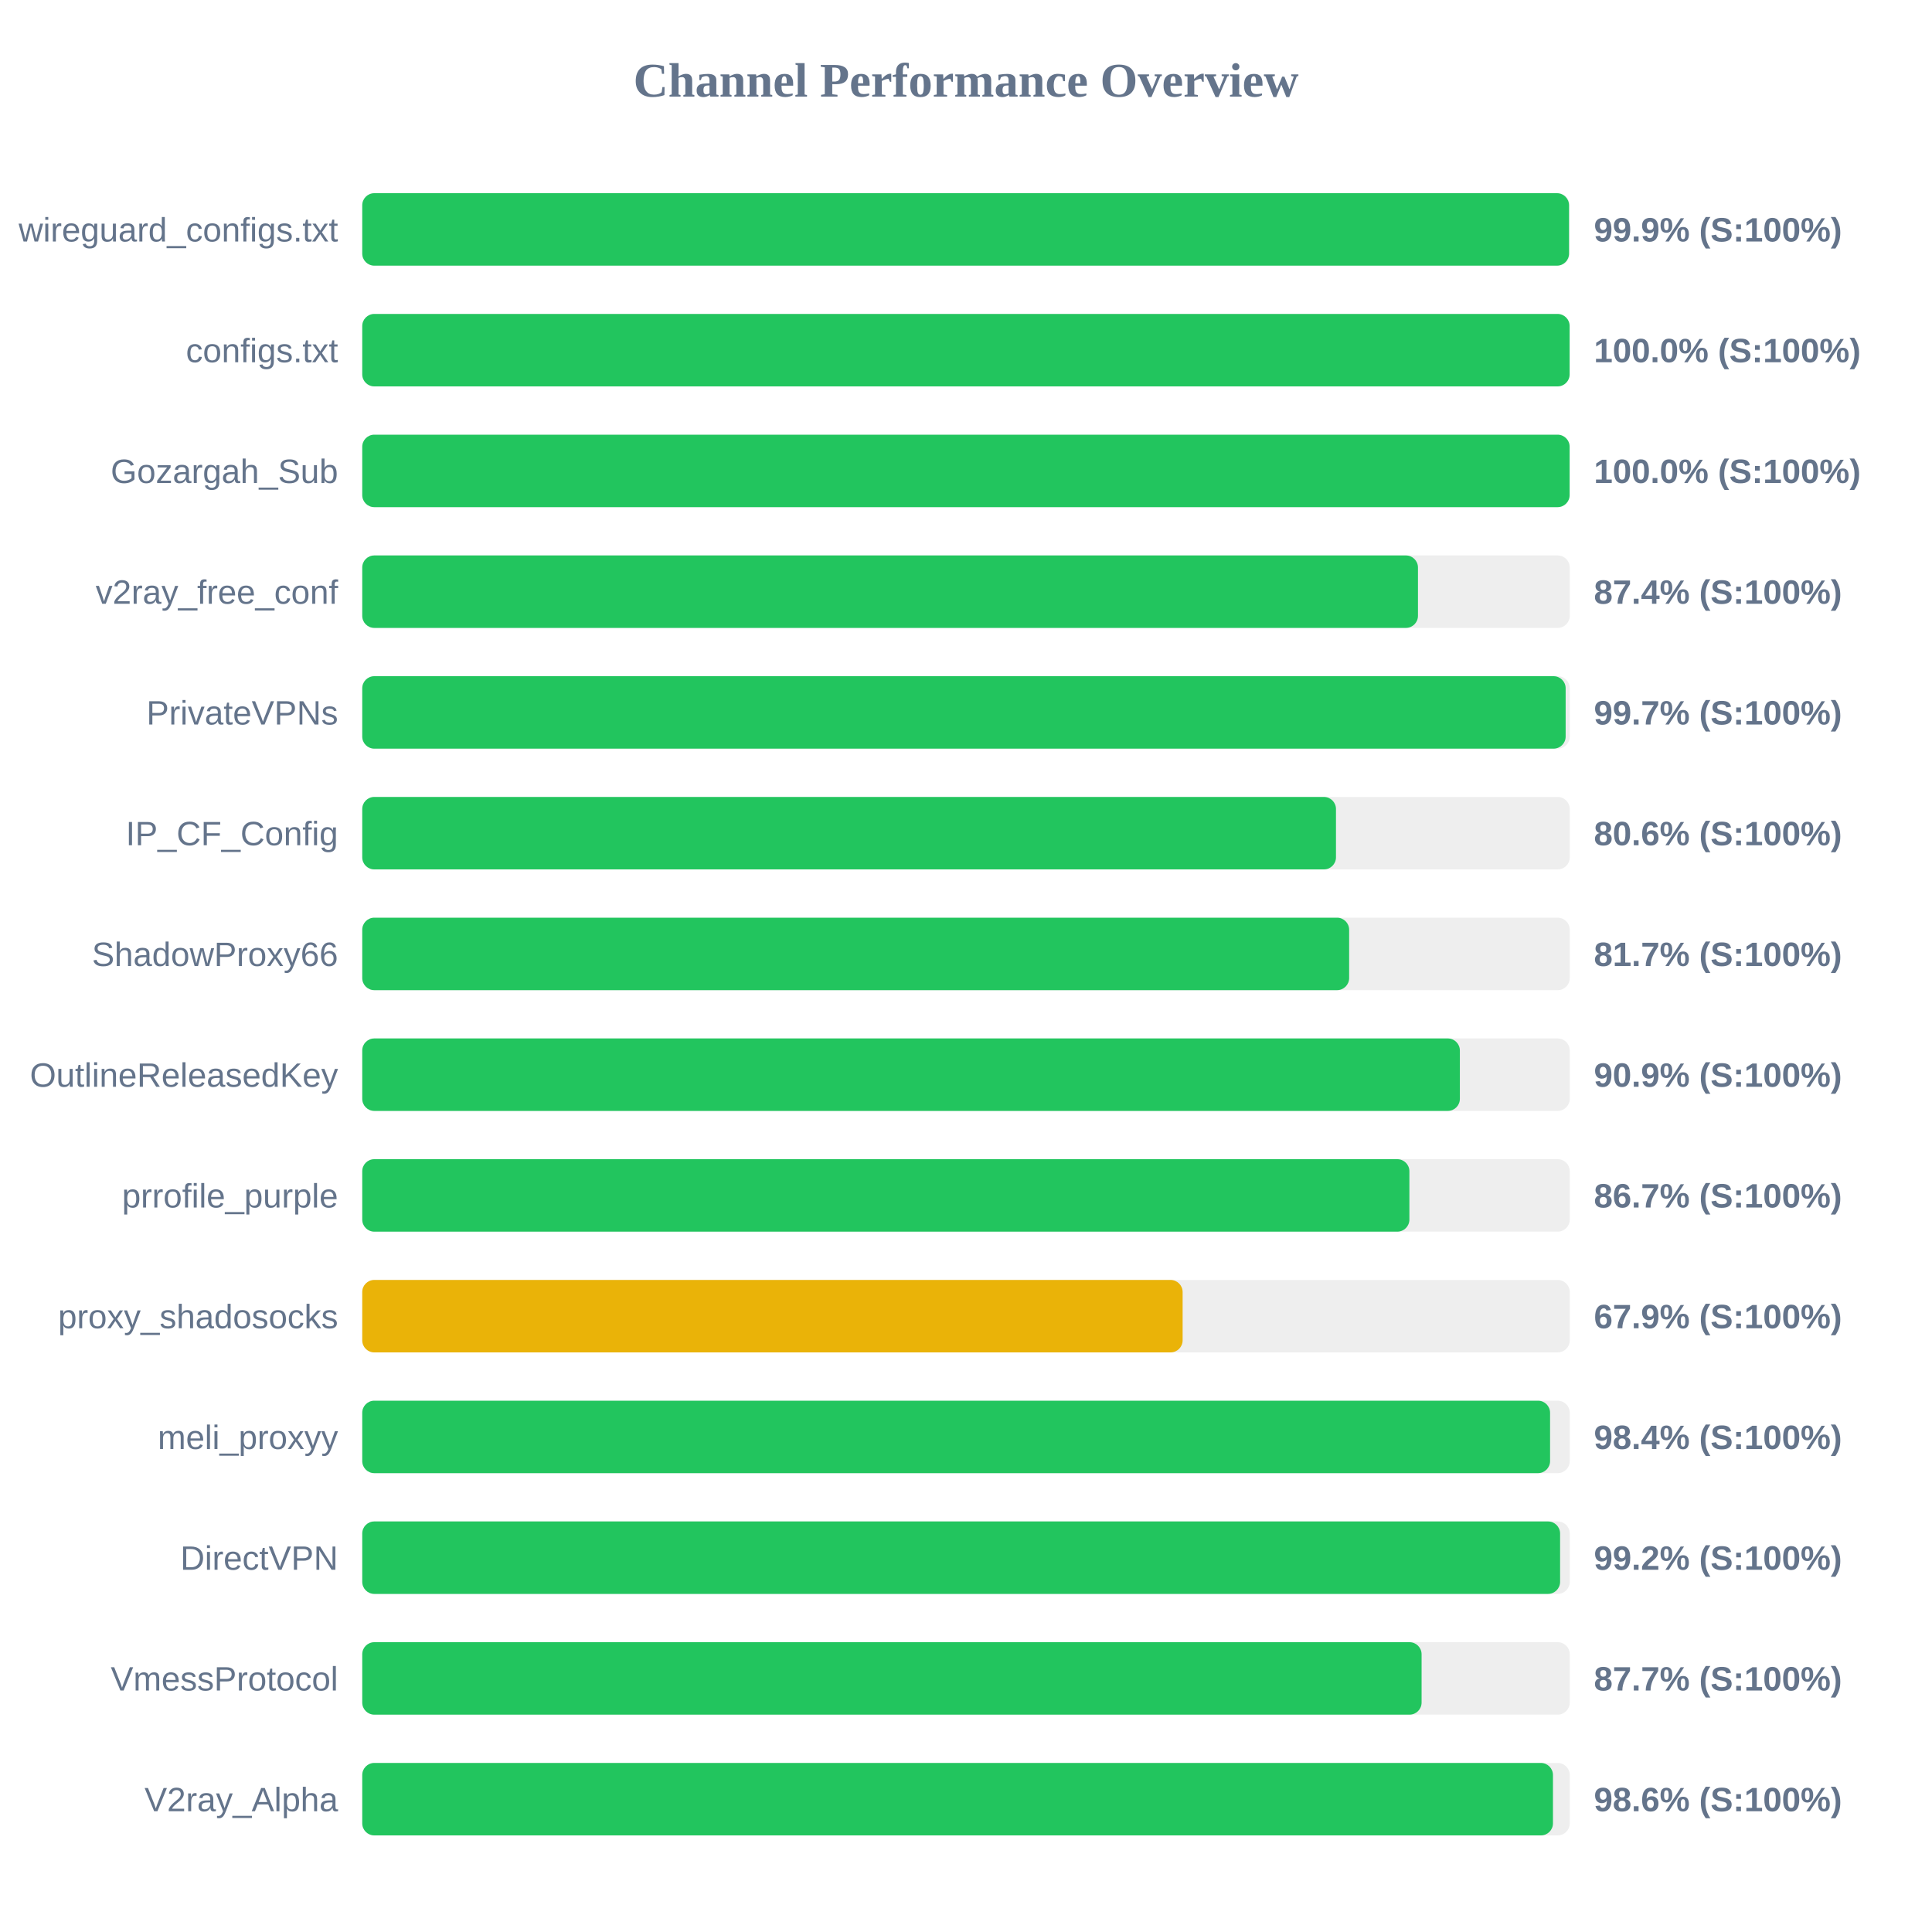
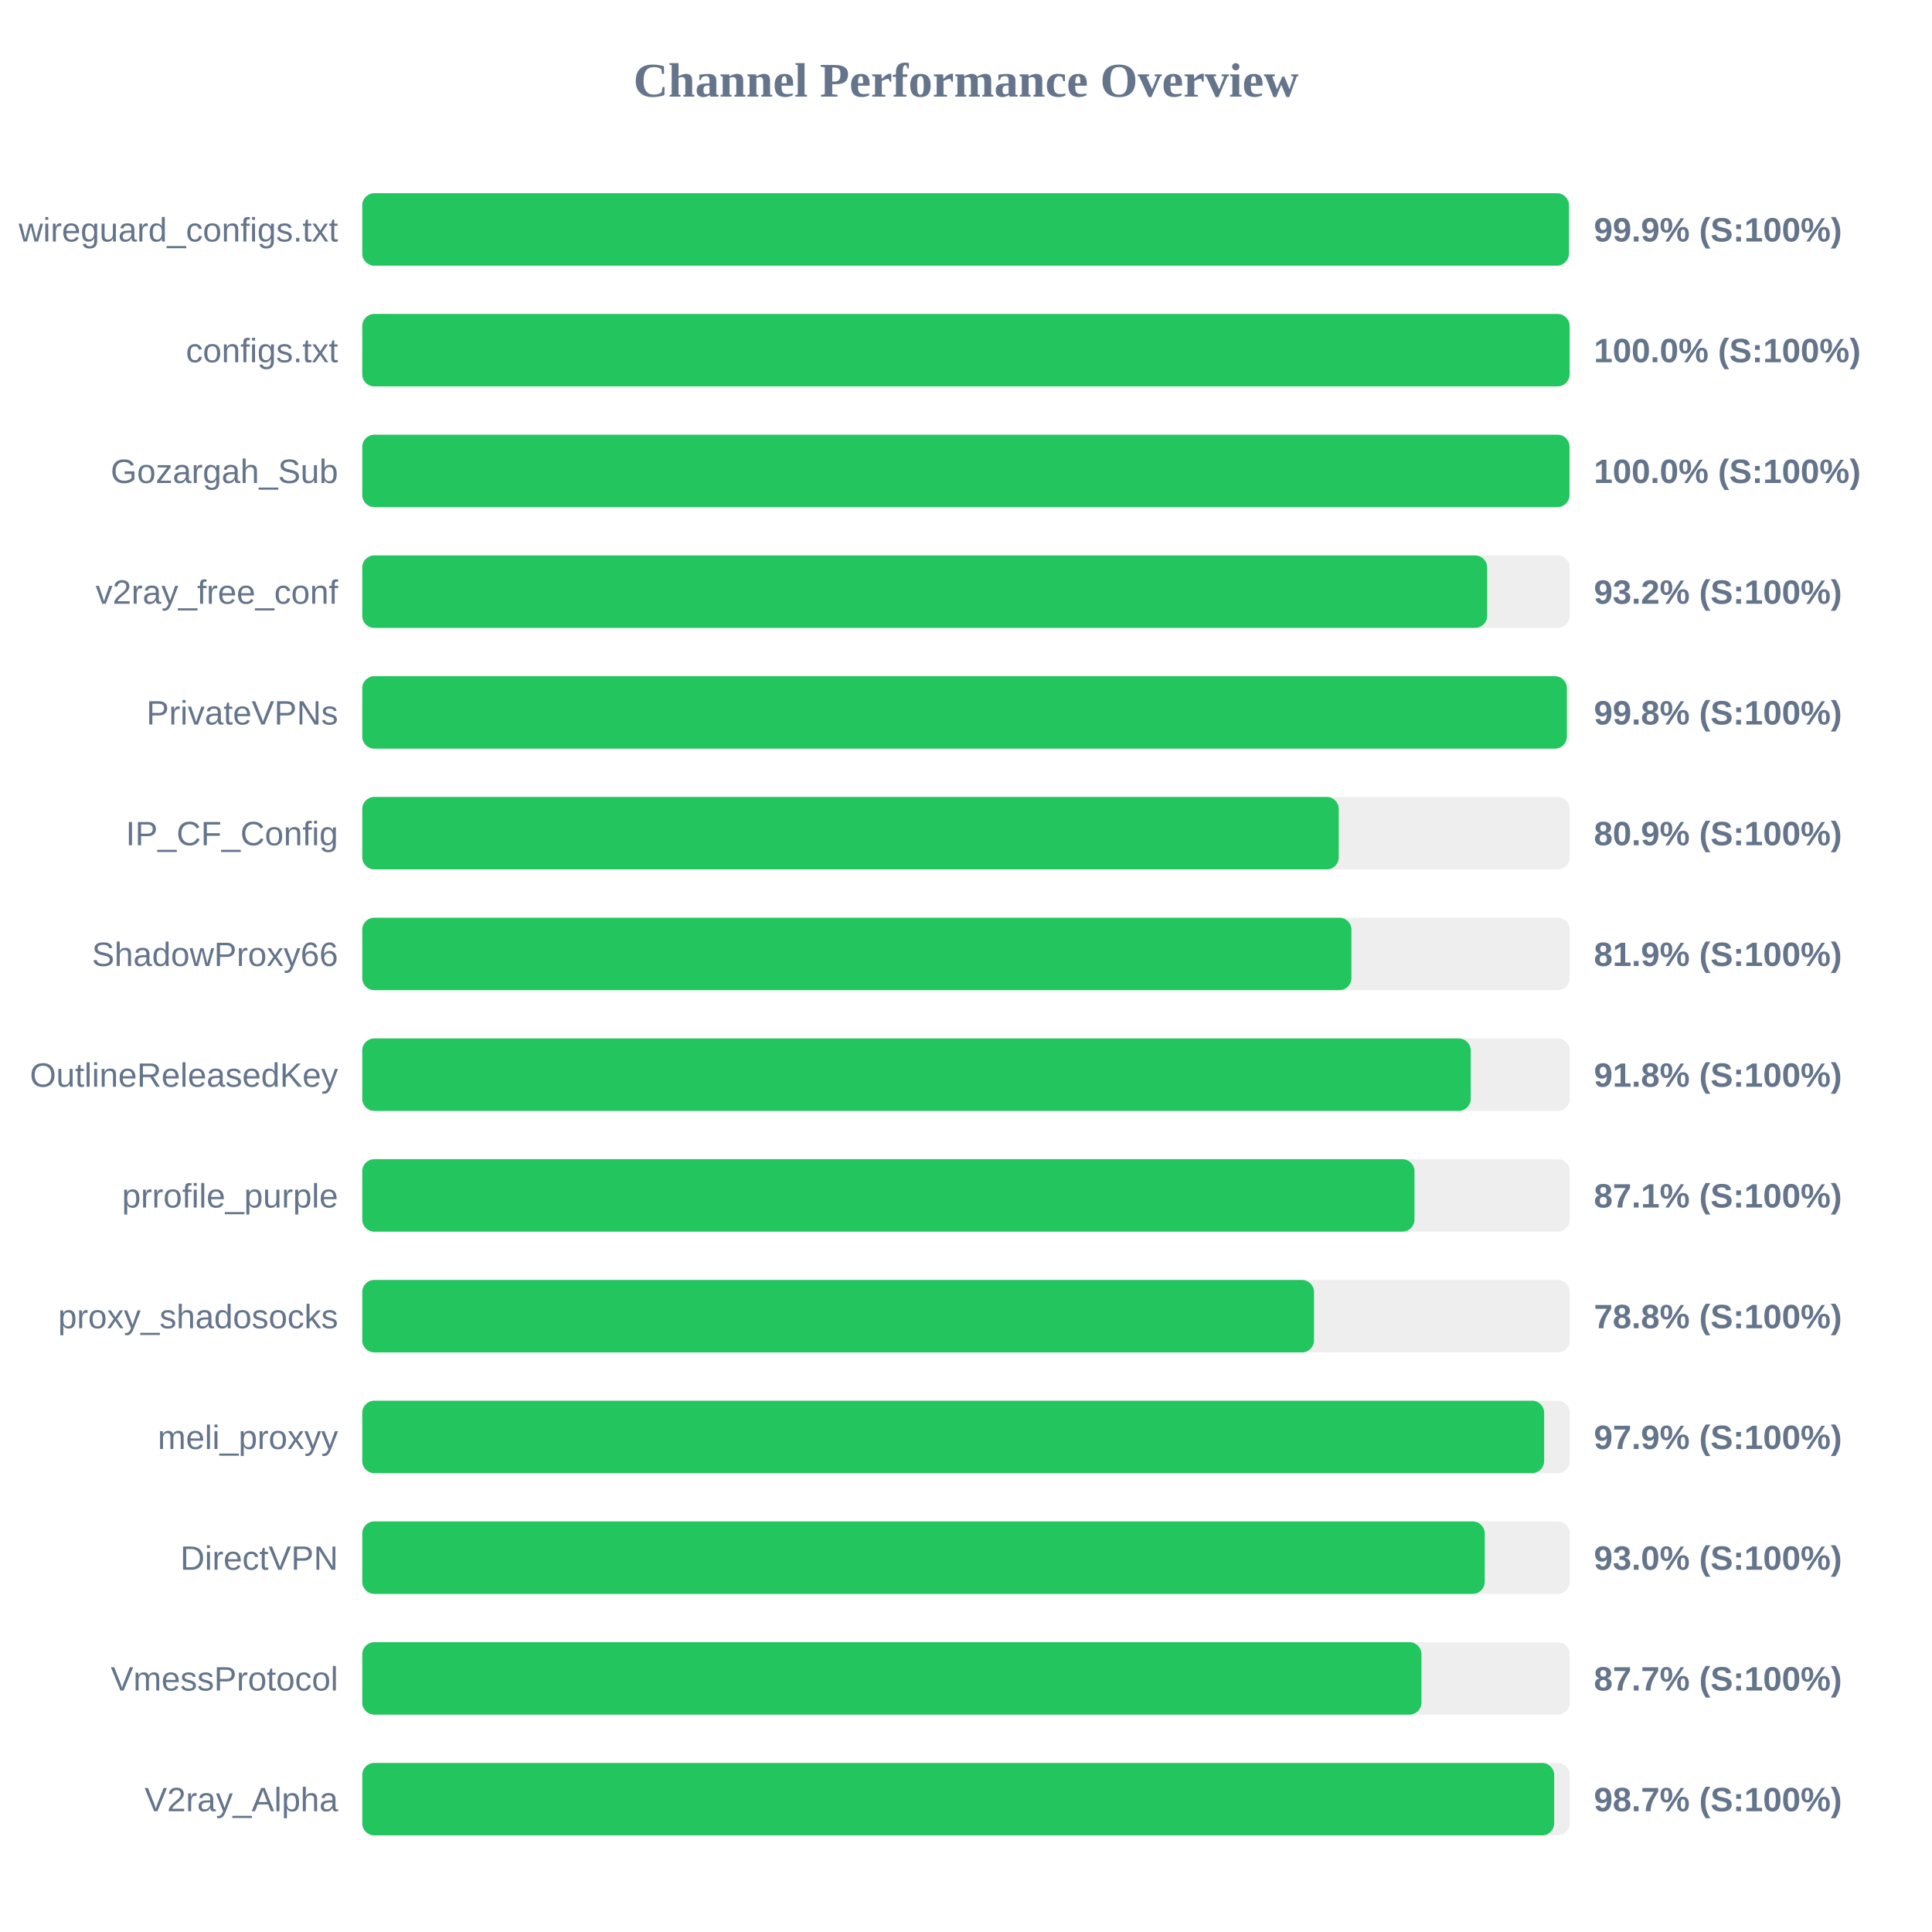
<svg xmlns="http://www.w3.org/2000/svg" width="800" height="800" version="1.1">
  <style>
        .row { font: 14px Arial; fill: #64748b; }
        .score { font: bold 14px Arial; fill: #64748b; }
    </style>
  <text x="400" y="40" text-anchor="middle" font-size="20px" font-weight="bold" fill="#64748b">Channel Performance Overview</text>
  <rect x="150" y="80" width="500" height="30" fill="#eee" rx="5" />
-   <rect x="150" y="80" width="499.7" height="30" fill="#22c55e" rx="5" />
+   <rect x="150" y="80" width="499.65" height="30" fill="#22c55e" rx="5" />
  <text x="140" y="100" text-anchor="end" class="row">wireguard_configs.txt</text>
  <text x="660" y="100" text-anchor="start" class="score">99.9% (S:100%)</text>
  <rect x="150" y="130" width="500" height="30" fill="#eee" rx="5" />
  <rect x="150" y="130" width="499.95" height="30" fill="#22c55e" rx="5" />
  <text x="140" y="150" text-anchor="end" class="row">configs.txt</text>
  <text x="660" y="150" text-anchor="start" class="score">100.0% (S:100%)</text>
  <rect x="150" y="180" width="500" height="30" fill="#eee" rx="5" />
-   <rect x="150" y="180" width="499.95" height="30" fill="#22c55e" rx="5" />
+   <rect x="150" y="180" width="499.9" height="30" fill="#22c55e" rx="5" />
  <text x="140" y="200" text-anchor="end" class="row">Gozargah_Sub</text>
  <text x="660" y="200" text-anchor="start" class="score">100.0% (S:100%)</text>
  <rect x="150" y="230" width="500" height="30" fill="#eee" rx="5" />
-   <rect x="150" y="230" width="437.15" height="30" fill="#22c55e" rx="5" />
+   <rect x="150" y="230" width="465.8" height="30" fill="#22c55e" rx="5" />
  <text x="140" y="250" text-anchor="end" class="row">v2ray_free_conf</text>
-   <text x="660" y="250" text-anchor="start" class="score">87.4% (S:100%)</text>
+   <text x="660" y="250" text-anchor="start" class="score">93.2% (S:100%)</text>
  <rect x="150" y="280" width="500" height="30" fill="#eee" rx="5" />
-   <rect x="150" y="280" width="498.3" height="30" fill="#22c55e" rx="5" />
+   <rect x="150" y="280" width="498.8" height="30" fill="#22c55e" rx="5" />
  <text x="140" y="300" text-anchor="end" class="row">PrivateVPNs</text>
-   <text x="660" y="300" text-anchor="start" class="score">99.7% (S:100%)</text>
+   <text x="660" y="300" text-anchor="start" class="score">99.8% (S:100%)</text>
  <rect x="150" y="330" width="500" height="30" fill="#eee" rx="5" />
-   <rect x="150" y="330" width="403.2" height="30" fill="#22c55e" rx="5" />
+   <rect x="150" y="330" width="404.35" height="30" fill="#22c55e" rx="5" />
  <text x="140" y="350" text-anchor="end" class="row">IP_CF_Config</text>
-   <text x="660" y="350" text-anchor="start" class="score">80.6% (S:100%)</text>
+   <text x="660" y="350" text-anchor="start" class="score">80.9% (S:100%)</text>
  <rect x="150" y="380" width="500" height="30" fill="#eee" rx="5" />
-   <rect x="150" y="380" width="408.65" height="30" fill="#22c55e" rx="5" />
+   <rect x="150" y="380" width="409.6" height="30" fill="#22c55e" rx="5" />
  <text x="140" y="400" text-anchor="end" class="row">ShadowProxy66</text>
-   <text x="660" y="400" text-anchor="start" class="score">81.7% (S:100%)</text>
+   <text x="660" y="400" text-anchor="start" class="score">81.9% (S:100%)</text>
  <rect x="150" y="430" width="500" height="30" fill="#eee" rx="5" />
-   <rect x="150" y="430" width="454.5" height="30" fill="#22c55e" rx="5" />
+   <rect x="150" y="430" width="459.0" height="30" fill="#22c55e" rx="5" />
  <text x="140" y="450" text-anchor="end" class="row">OutlineReleasedKey</text>
-   <text x="660" y="450" text-anchor="start" class="score">90.9% (S:100%)</text>
+   <text x="660" y="450" text-anchor="start" class="score">91.8% (S:100%)</text>
  <rect x="150" y="480" width="500" height="30" fill="#eee" rx="5" />
-   <rect x="150" y="480" width="433.6" height="30" fill="#22c55e" rx="5" />
+   <rect x="150" y="480" width="435.7" height="30" fill="#22c55e" rx="5" />
  <text x="140" y="500" text-anchor="end" class="row">prrofile_purple</text>
-   <text x="660" y="500" text-anchor="start" class="score">86.7% (S:100%)</text>
+   <text x="660" y="500" text-anchor="start" class="score">87.1% (S:100%)</text>
  <rect x="150" y="530" width="500" height="30" fill="#eee" rx="5" />
-   <rect x="150" y="530" width="339.7" height="30" fill="#eab308" rx="5" />
+   <rect x="150" y="530" width="394.1" height="30" fill="#22c55e" rx="5" />
  <text x="140" y="550" text-anchor="end" class="row">proxy_shadosocks</text>
-   <text x="660" y="550" text-anchor="start" class="score">67.9% (S:100%)</text>
+   <text x="660" y="550" text-anchor="start" class="score">78.8% (S:100%)</text>
  <rect x="150" y="580" width="500" height="30" fill="#eee" rx="5" />
-   <rect x="150" y="580" width="491.85" height="30" fill="#22c55e" rx="5" />
+   <rect x="150" y="580" width="489.4" height="30" fill="#22c55e" rx="5" />
  <text x="140" y="600" text-anchor="end" class="row">meli_proxyy</text>
-   <text x="660" y="600" text-anchor="start" class="score">98.4% (S:100%)</text>
+   <text x="660" y="600" text-anchor="start" class="score">97.9% (S:100%)</text>
  <rect x="150" y="630" width="500" height="30" fill="#eee" rx="5" />
-   <rect x="150" y="630" width="496.0" height="30" fill="#22c55e" rx="5" />
+   <rect x="150" y="630" width="464.8" height="30" fill="#22c55e" rx="5" />
  <text x="140" y="650" text-anchor="end" class="row">DirectVPN</text>
-   <text x="660" y="650" text-anchor="start" class="score">99.2% (S:100%)</text>
+   <text x="660" y="650" text-anchor="start" class="score">93.0% (S:100%)</text>
  <rect x="150" y="680" width="500" height="30" fill="#eee" rx="5" />
-   <rect x="150" y="680" width="438.65" height="30" fill="#22c55e" rx="5" />
+   <rect x="150" y="680" width="438.6" height="30" fill="#22c55e" rx="5" />
  <text x="140" y="700" text-anchor="end" class="row">VmessProtocol</text>
  <text x="660" y="700" text-anchor="start" class="score">87.7% (S:100%)</text>
  <rect x="150" y="730" width="500" height="30" fill="#eee" rx="5" />
-   <rect x="150" y="730" width="493.05" height="30" fill="#22c55e" rx="5" />
+   <rect x="150" y="730" width="493.55" height="30" fill="#22c55e" rx="5" />
  <text x="140" y="750" text-anchor="end" class="row">V2ray_Alpha</text>
-   <text x="660" y="750" text-anchor="start" class="score">98.6% (S:100%)</text>
+   <text x="660" y="750" text-anchor="start" class="score">98.7% (S:100%)</text>
</svg>
